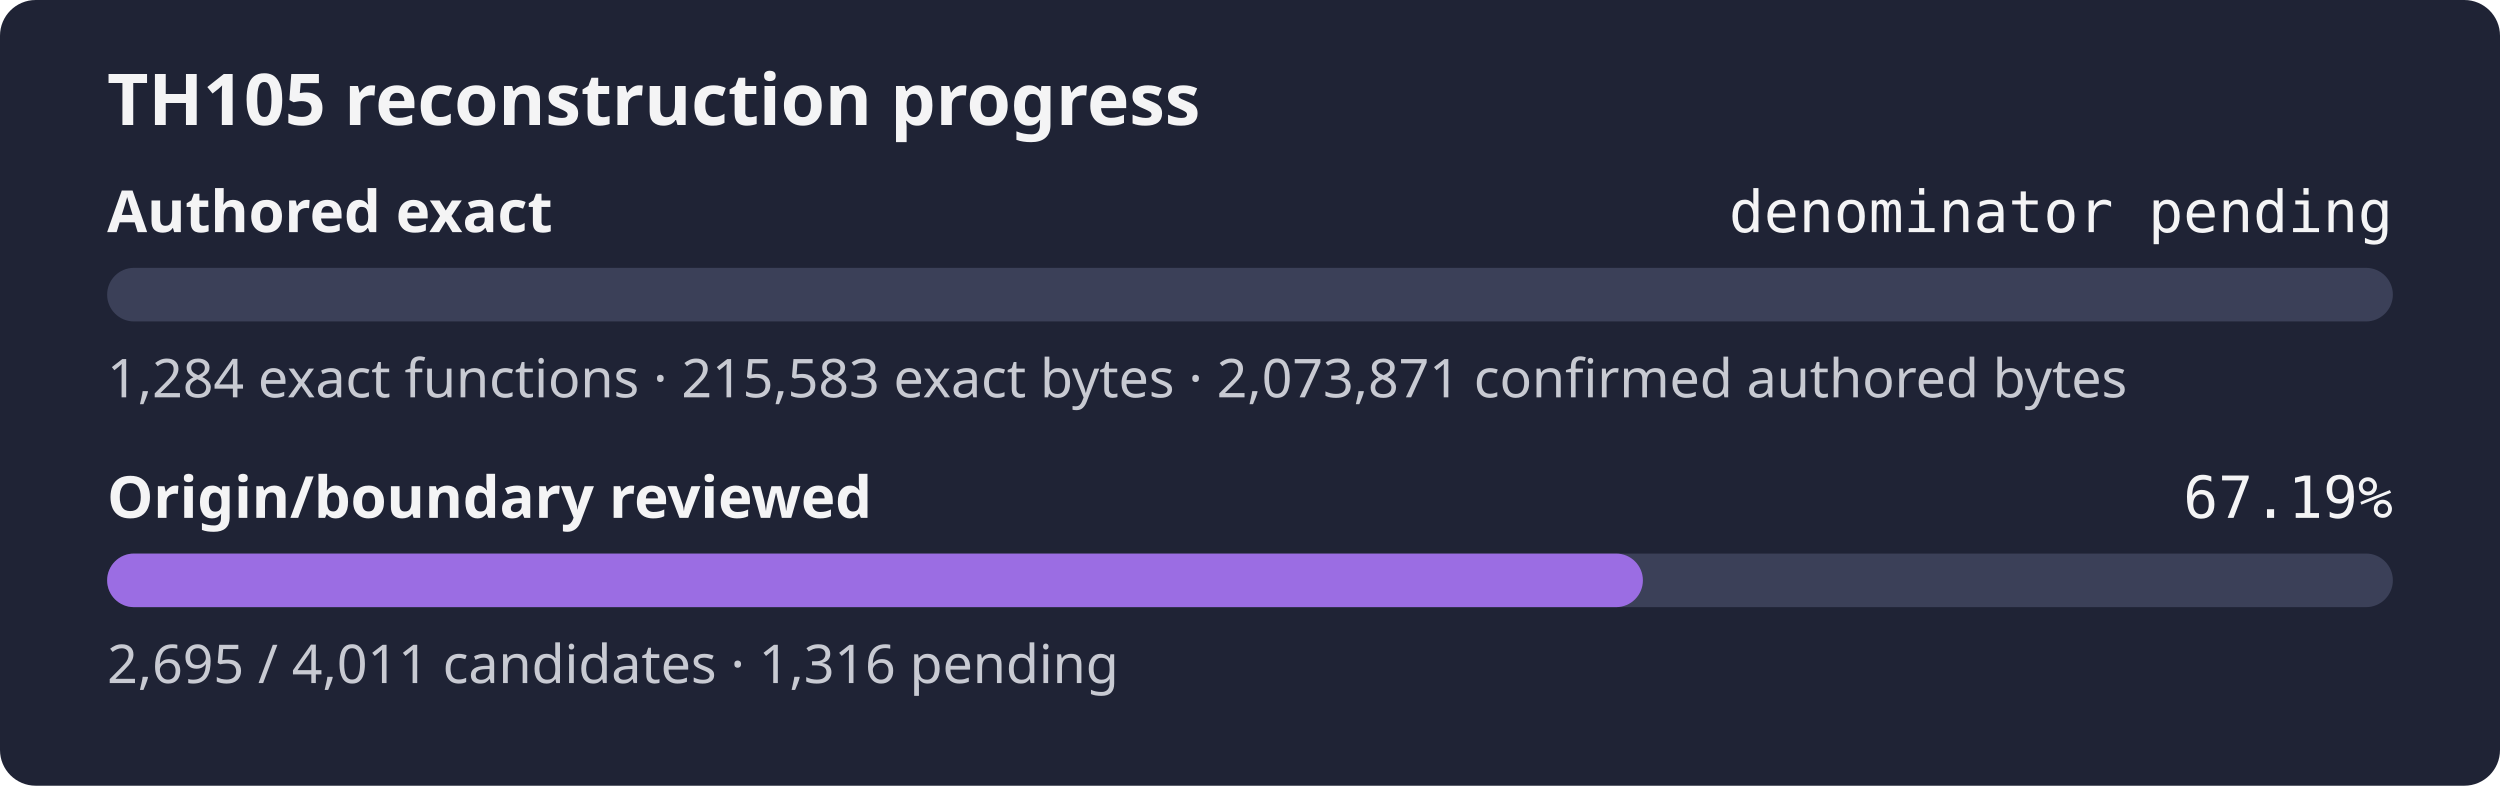
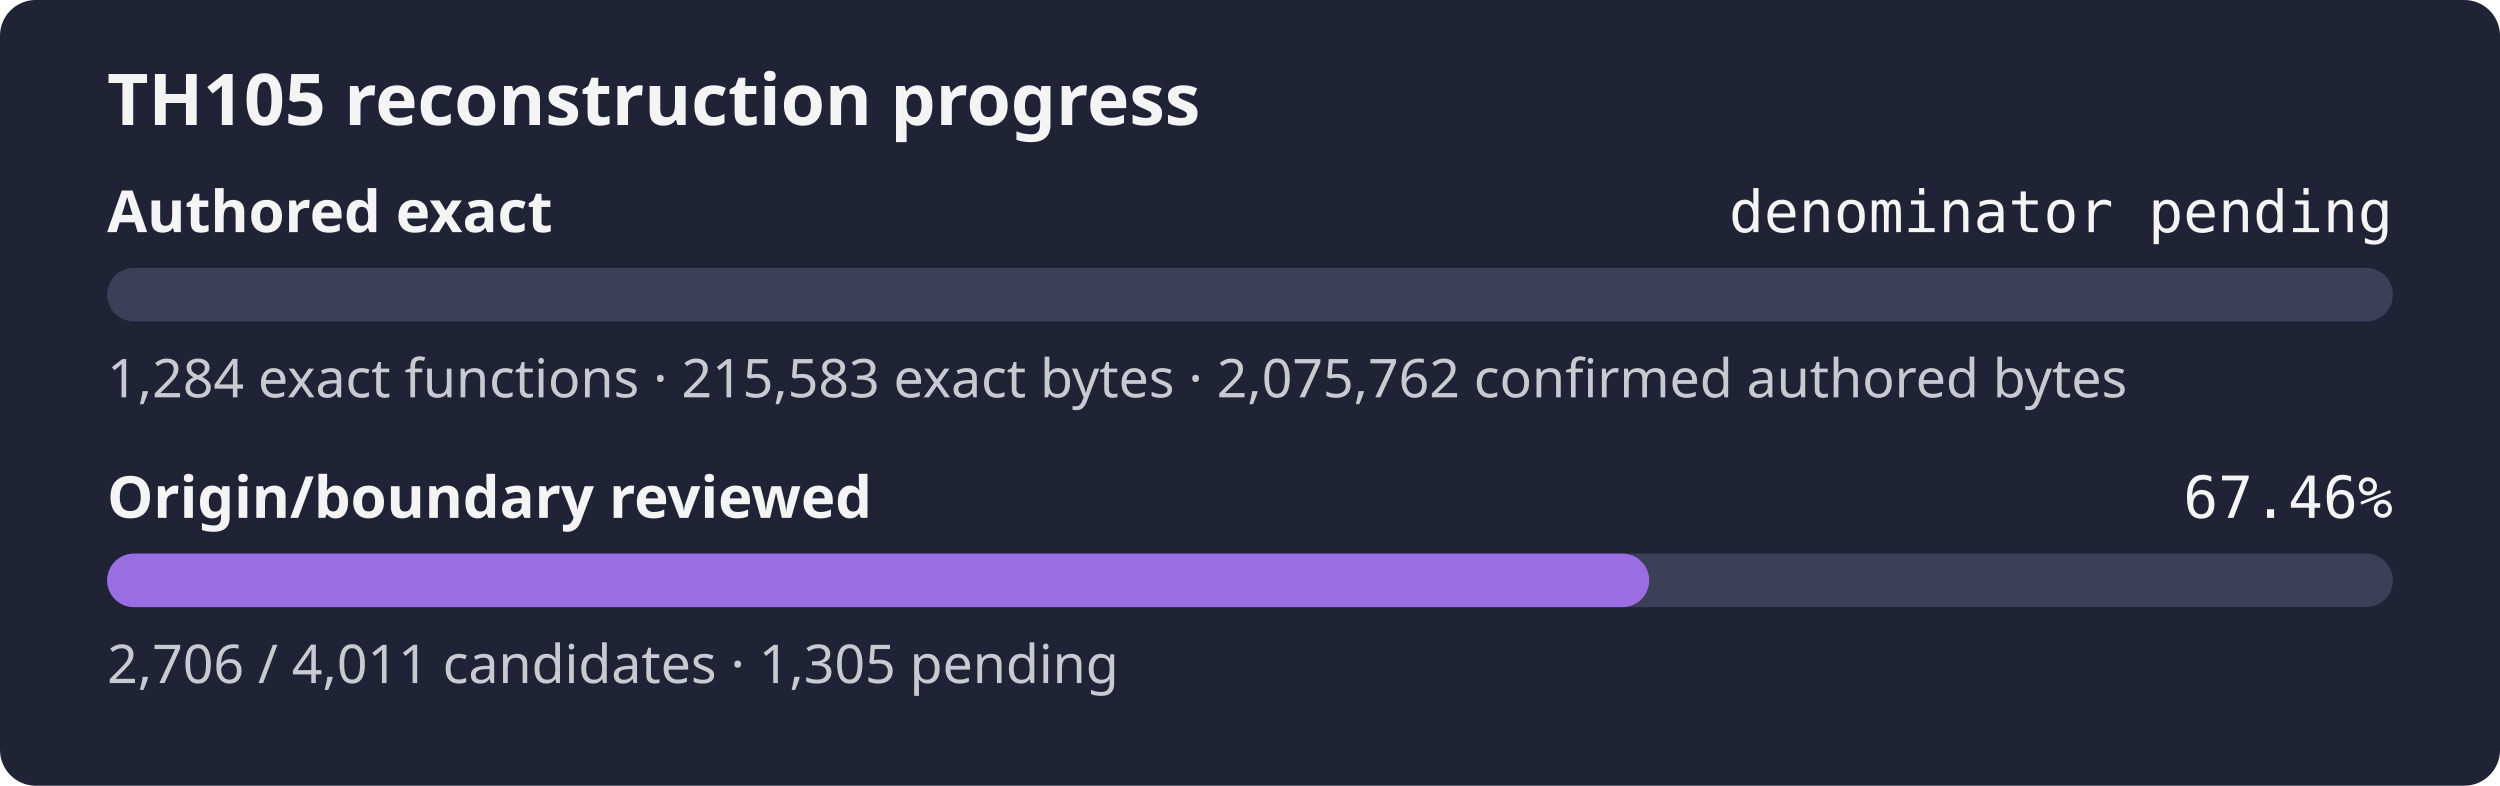
- <svg xmlns="http://www.w3.org/2000/svg" width="560" height="176" role="img" aria-label="TH105 reconstruction progress: authored exact denominator pending, origin review 67.19%">
+ <svg xmlns="http://www.w3.org/2000/svg" width="560" height="176" role="img" aria-label="TH105 reconstruction progress: authored exact denominator pending, origin review 67.46%">
  <rect width="560" height="176" rx="8" fill="#1f2335" />
  <text x="24" y="28" fill="#f4f4f5" font-family="sans-serif" font-size="16" font-weight="600">TH105 reconstruction progress</text>
  <text x="24" y="52" fill="#f4f4f5" font-family="sans-serif" font-size="13" font-weight="600">Authored exact</text>
  <text x="536" y="52" fill="#f4f4f5" text-anchor="end" font-family="monospace" font-size="13">denominator pending</text>
  <rect x="24" y="60" width="512" height="12" rx="6" fill="#3b4058" />
  <rect x="24" y="60" width="0.00" height="12" rx="6" fill="#9b6de3" />
-   <text x="24" y="89" fill="#c8cad2" font-family="sans-serif" font-size="12">1,284 exact functions · 215,583 exact bytes · 2,073,871 confirmed authored bytes</text>
+   <text x="24" y="89" fill="#c8cad2" font-family="sans-serif" font-size="12">1,284 exact functions · 215,583 exact bytes · 2,075,762 confirmed authored bytes</text>
  <text x="24" y="116" fill="#f4f4f5" font-family="sans-serif" font-size="13" font-weight="600">Origin/boundary reviewed</text>
-   <text x="536" y="116" fill="#f4f4f5" text-anchor="end" font-family="monospace" font-size="13">67.19%</text>
+   <text x="536" y="116" fill="#f4f4f5" text-anchor="end" font-family="monospace" font-size="13">67.46%</text>
  <rect x="24" y="124" width="512" height="12" rx="6" fill="#3b4058" />
-   <rect x="24" y="124" width="344.01" height="12" rx="6" fill="#9b6de3" />
-   <text x="24" y="153" fill="#c8cad2" font-family="sans-serif" font-size="12">2,695 / 4,011 candidates · 1,316 pending</text>
+   <rect x="24" y="124" width="345.42" height="12" rx="6" fill="#9b6de3" />
+   <text x="24" y="153" fill="#c8cad2" font-family="sans-serif" font-size="12">2,706 / 4,011 candidates · 1,305 pending</text>
</svg>
